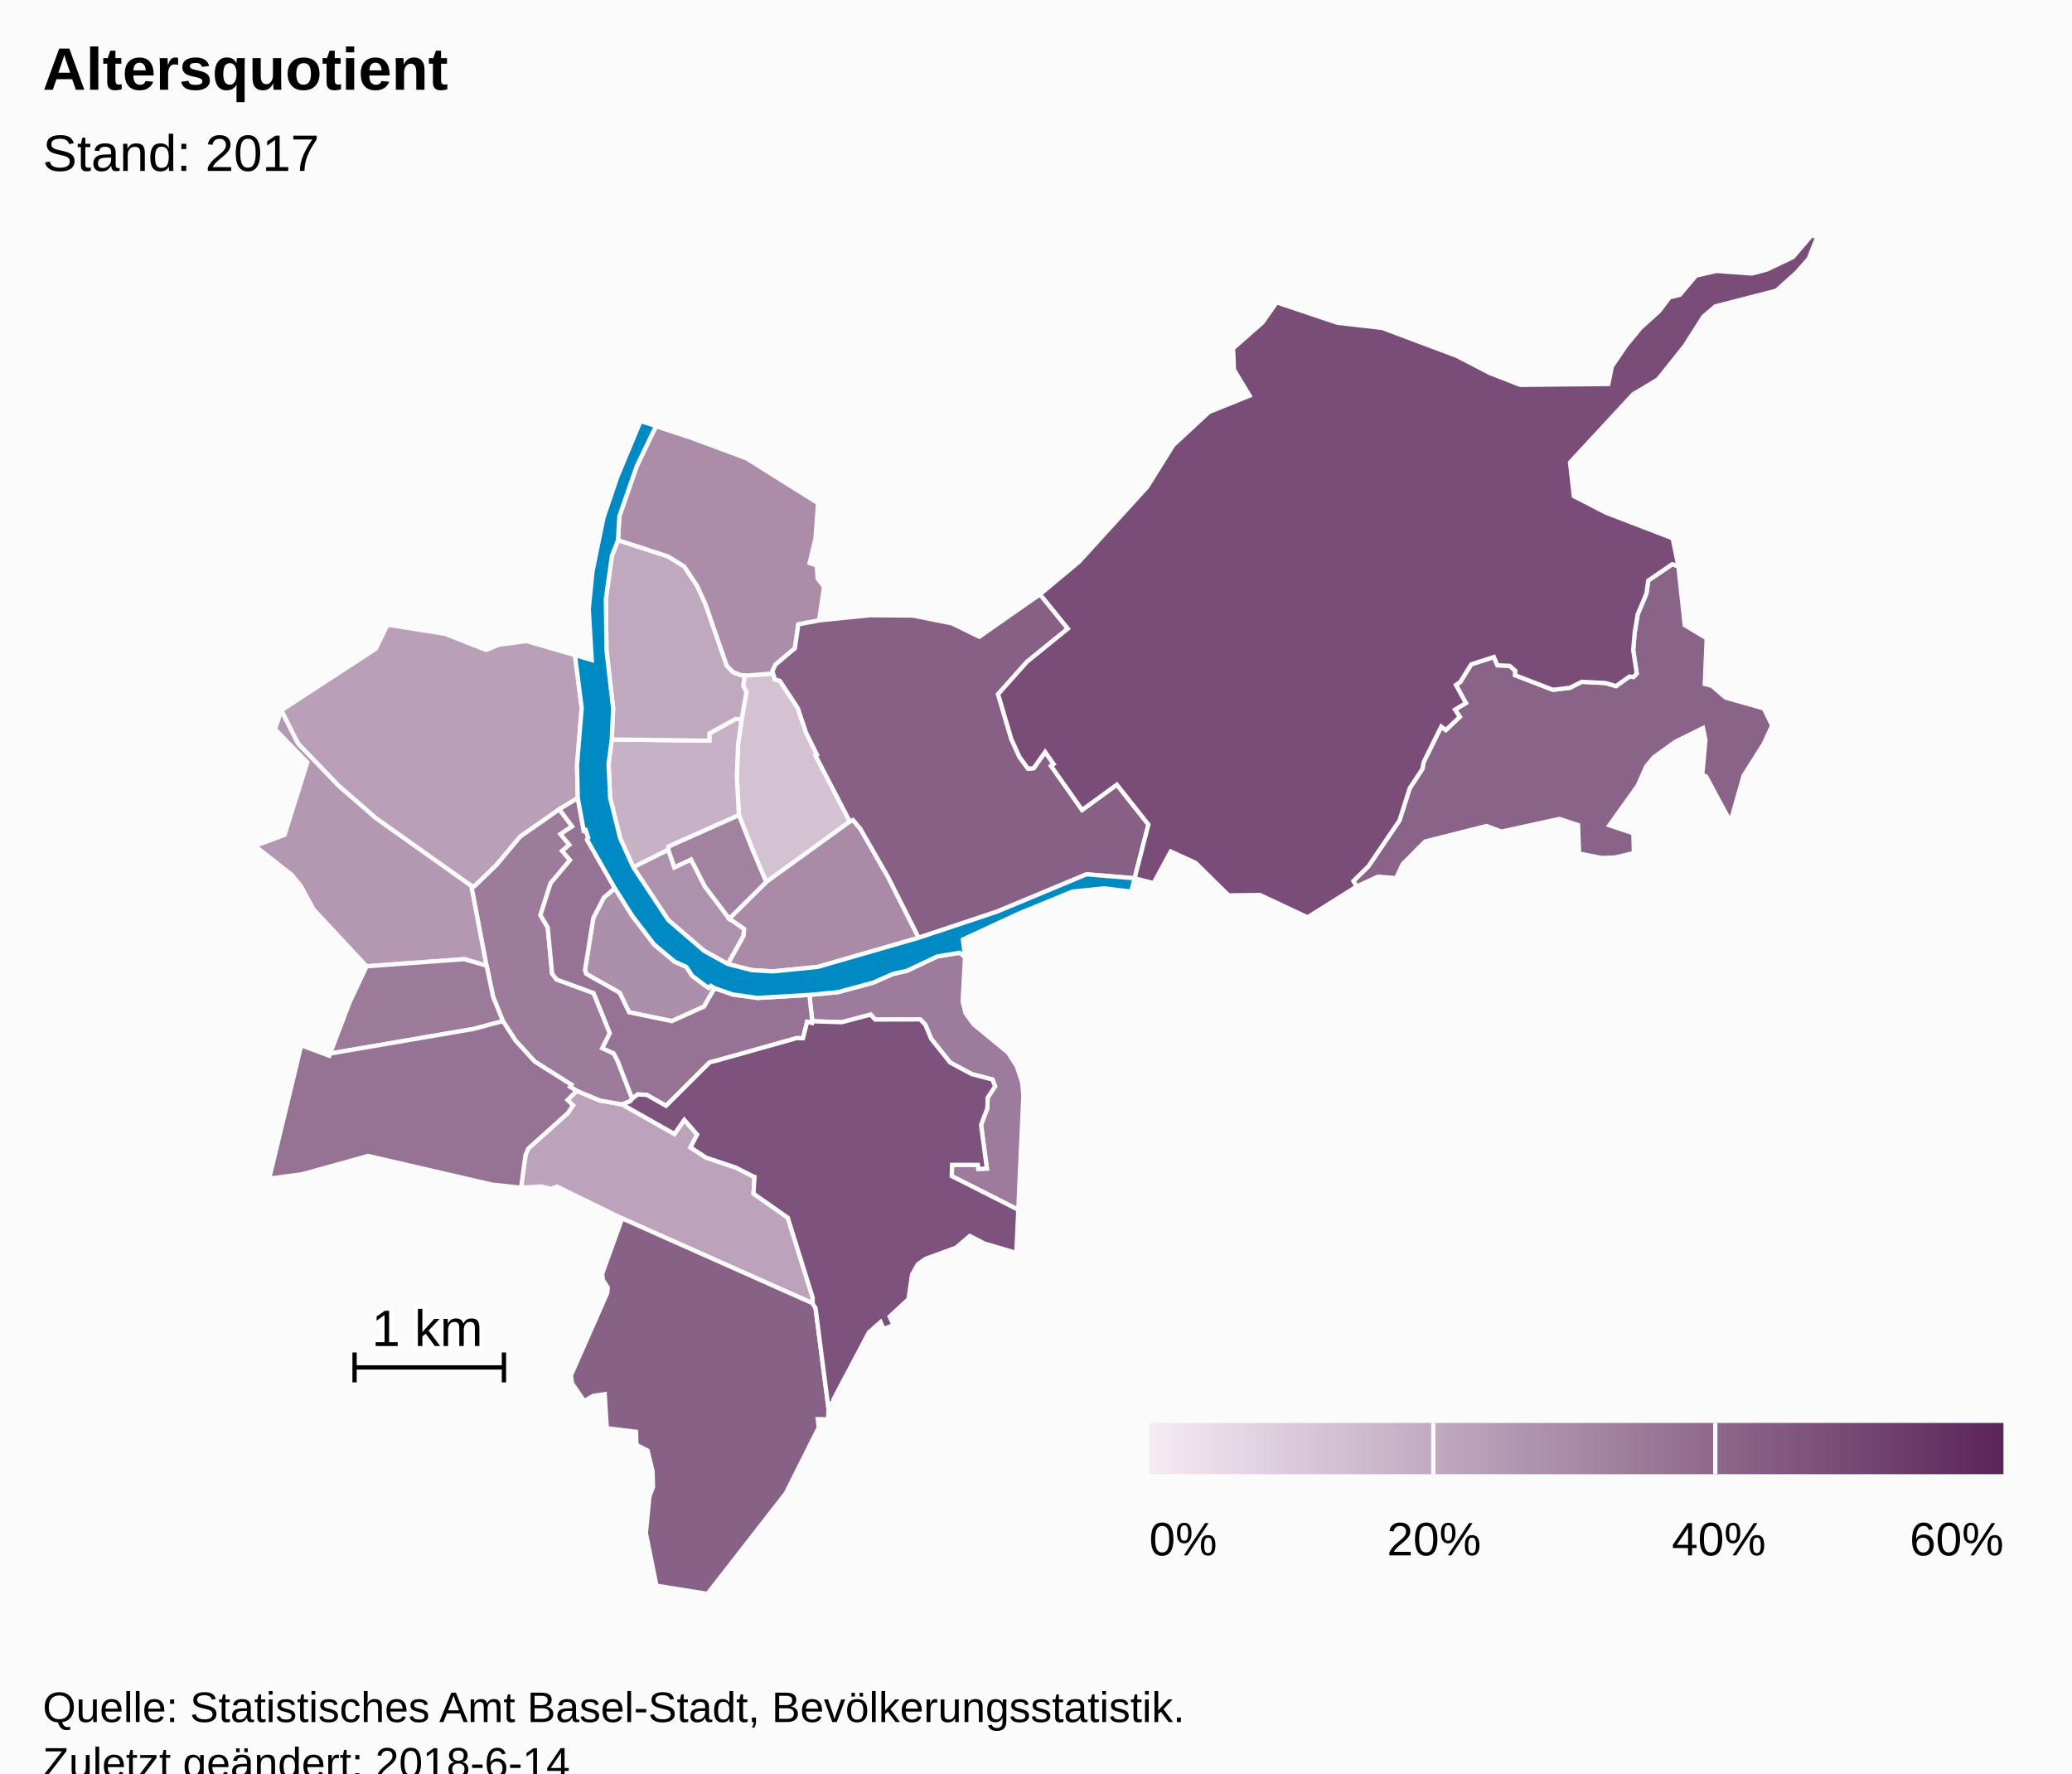
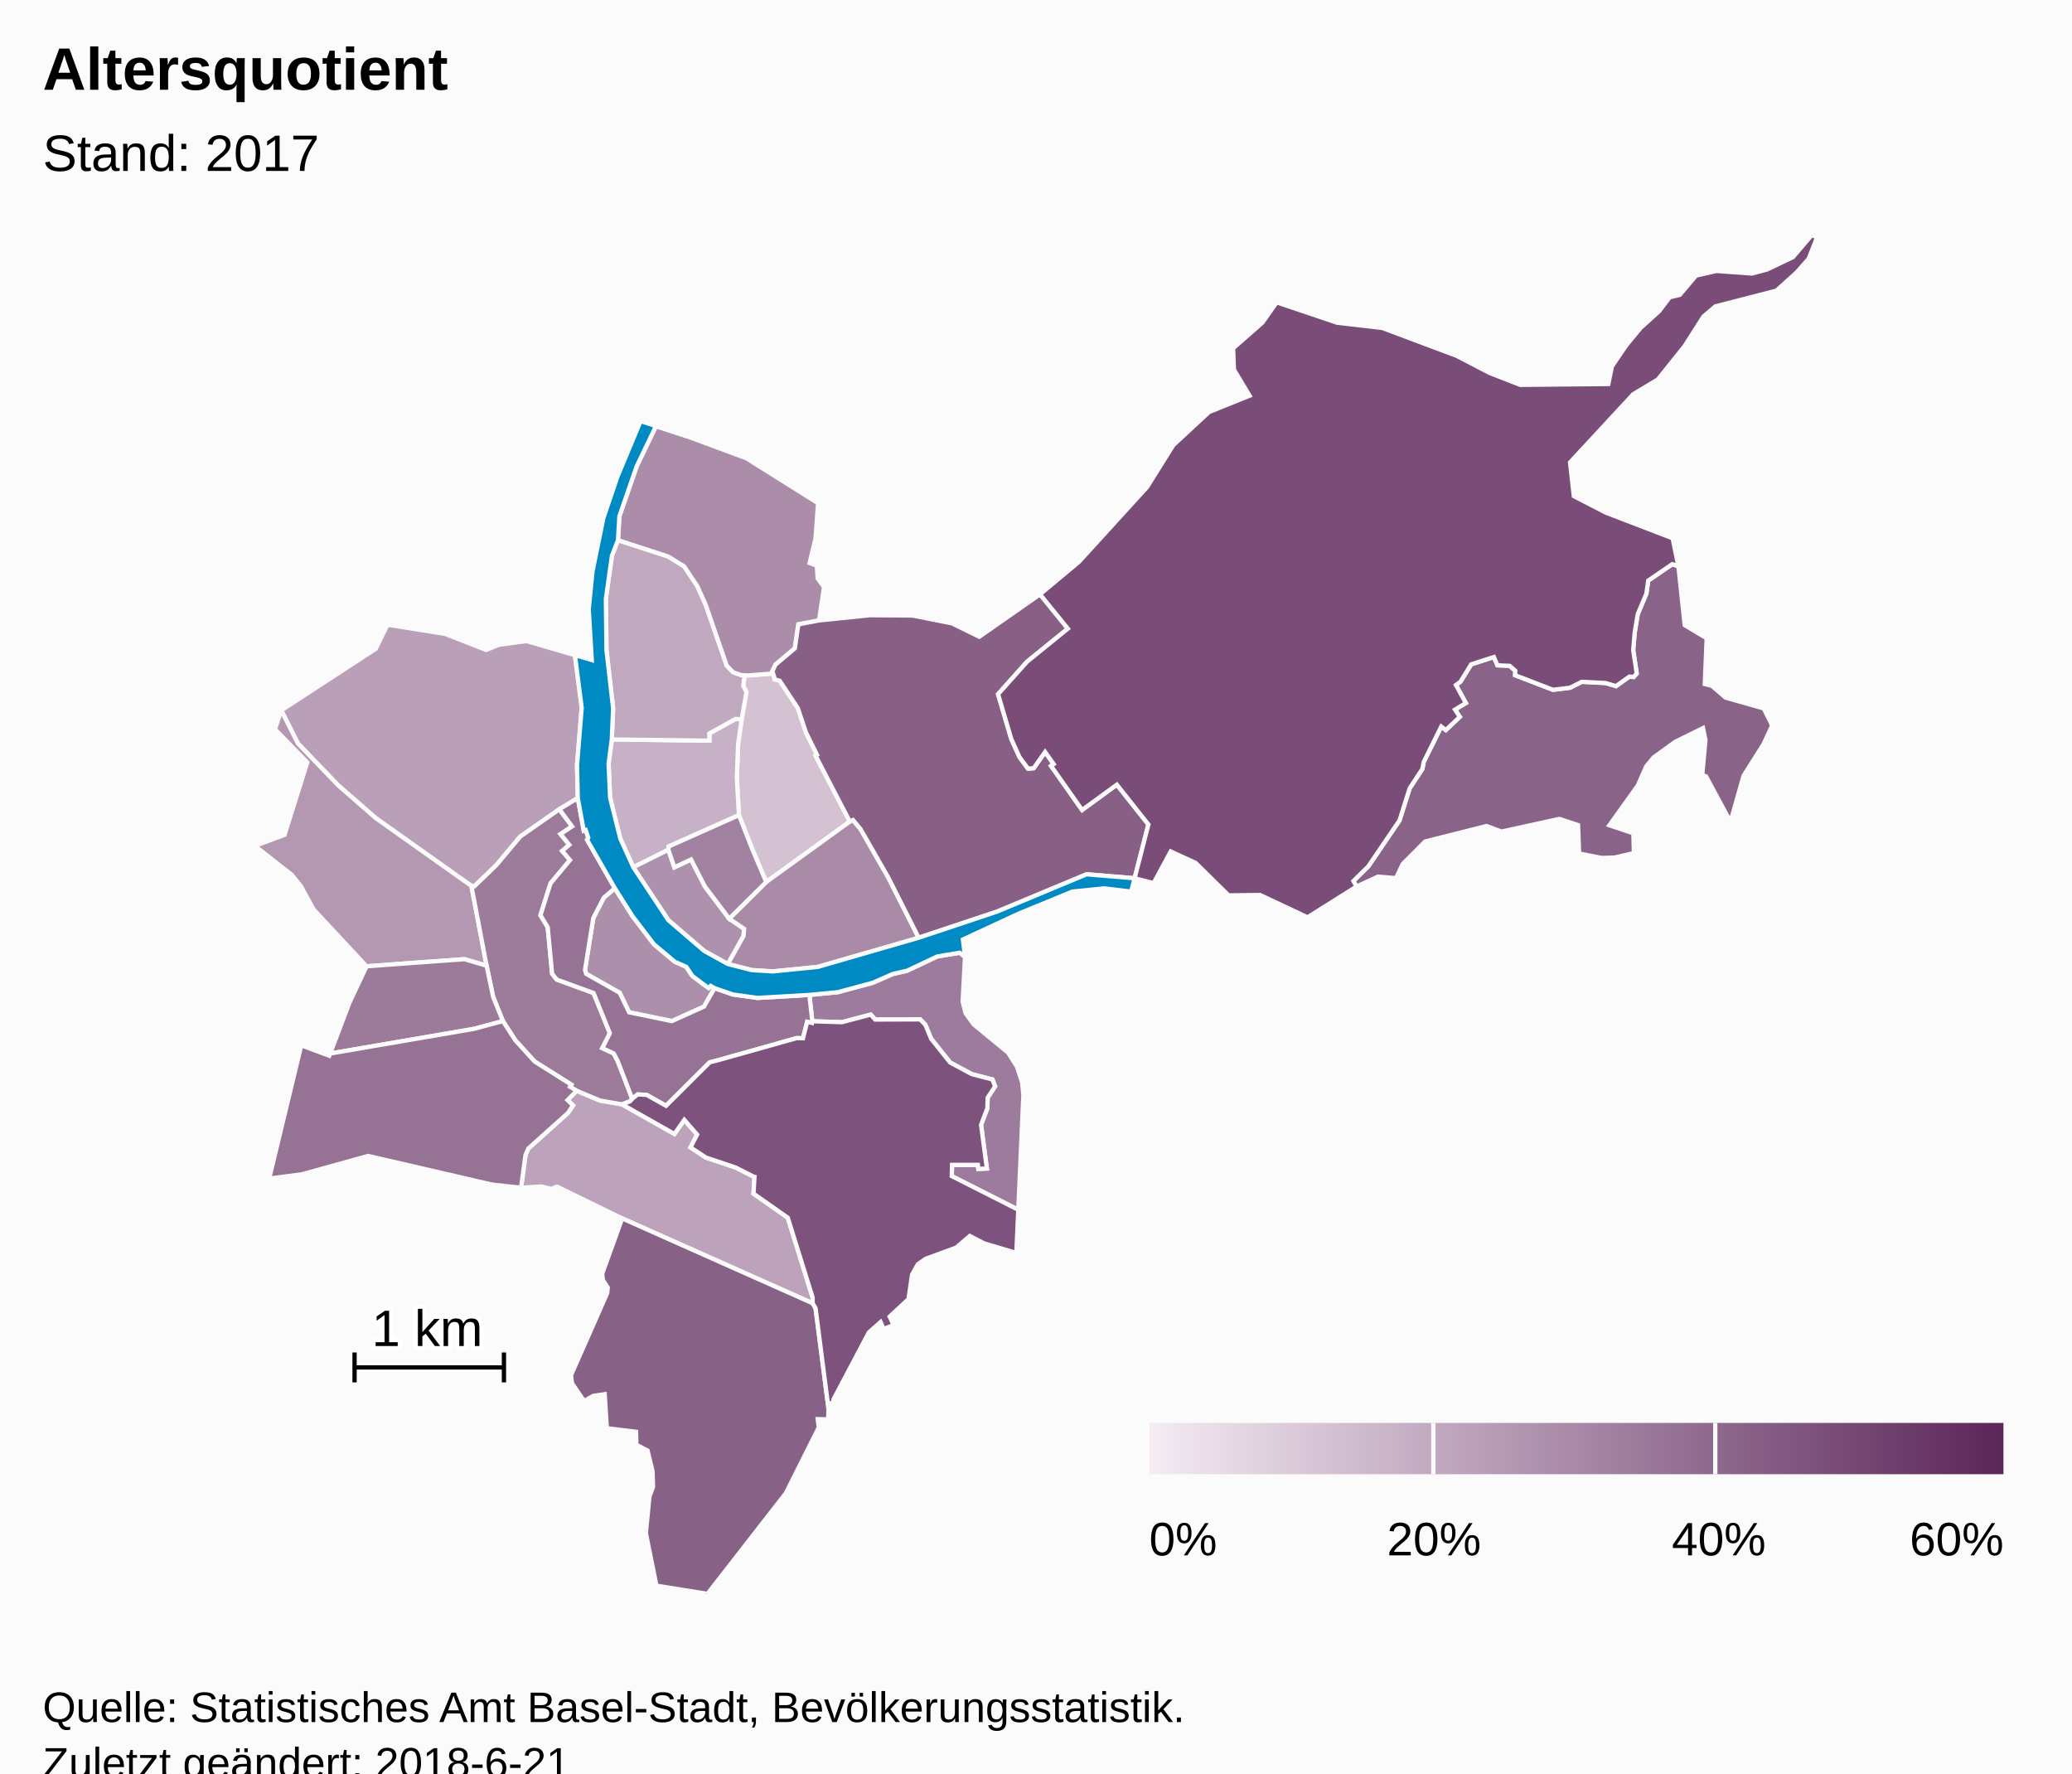
<svg xmlns="http://www.w3.org/2000/svg" version="1.1" class="highcharts-root" style="font-family:Arial;font-size:12px;" viewBox="0 0 485 415">
  <defs>
-     <linearGradient x1="0" y1="0" x2="1" y2="0" id="highcharts-ovbf4rp-8">
+     <linearGradient x1="0" y1="0" x2="1" y2="0" id="highcharts-wk5yavo-8">
      <stop offset="0" stop-color="#f4ebf3" stop-opacity="1" />
      <stop offset="1" stop-color="#5b2659" stop-opacity="1" />
    </linearGradient>
-     <clipPath id="highcharts-ovbf4rp-9">
+     <clipPath id="highcharts-wk5yavo-9">
      <rect x="0" y="0" width="465" height="318" fill="none" />
    </clipPath>
-     <clipPath id="highcharts-ovbf4rp-10">
+     <clipPath id="highcharts-wk5yavo-10">
      <rect x="0" y="0" width="465" height="318" fill="none" />
    </clipPath>
  </defs>
  <rect fill="#fbfbfb" class="highcharts-background" x="0" y="0" width="485" height="428" rx="0" ry="0" />
  <rect fill="none" class="highcharts-plot-background" x="10" y="55" width="465" height="318" />
  <g class="highcharts-pane-group" data-z-index="0" />
  <rect fill="none" class="highcharts-plot-border" data-z-index="1" x="10" y="55" width="465" height="318" />
  <g class="highcharts-series-group" data-z-index="3">
-     <g data-z-index="0.1" class="highcharts-series highcharts-series-0 highcharts-map-series highcharts-color-0 " transform="translate(10,55) scale(1 1)" stroke-width="1" clip-path="url(#highcharts-ovbf4rp-10)">
+     <g data-z-index="0.1" class="highcharts-series highcharts-series-0 highcharts-map-series highcharts-color-0 " transform="translate(10,55) scale(1 1)" stroke-width="1" clip-path="url(#highcharts-wk5yavo-10)">
      <g transform="translate(0,0) scale(1 1)">
        <path fill="rgb(212,194,211)" d="M 171.211 103.401 L 171.318 103.998 172.523 104.322 176.748 110.716 178.664 116.44 181.237 121.645 180.893 121.831 188.918 137.267 169.352 151.414 167.192 146.327 165.996 143.486 162.964 135.763 162.476 126.984 162.768 119.151 163.599 113.346 164.725 106.956 163.973 105.495 164.291 103.037 164.291 103.037 165.165 103.065 170.956 102.606 171.211 103.401 Z" stroke="#fbfbfb" stroke-width="inherit" class="highcharts-point highcharts-color-0" />
        <path fill="rgb(199,177,198)" d="M 163.599 113.346 L 162.768 119.151 162.476 126.984 162.964 135.763 146.518 143.1 146.447 143.862 138.239 147.962 135.18 141.214 132.811 131.721 132.453 123.731 133.204 118.049 156.055 118.33 156.039 116.647 162.154 113.254 163.599 113.346 Z" stroke="#fbfbfb" stroke-width="inherit" class="highcharts-point highcharts-color-0" />
        <path fill="rgb(192,168,191)" d="M 163.599 113.346 L 162.154 113.254 156.039 116.647 156.055 118.33 133.204 118.049 133.519 110.794 131.963 97.157 131.816 85.179 133.233 75.064 134.654 71.413 146.363 75.219 150.148 77.543 153.21 82.159 155.164 86.482 160.104 100.76 161.596 102.314 163.538 103.013 164.291 103.037 164.291 103.037 163.973 105.495 164.725 106.956 163.599 113.346 Z" stroke="#fbfbfb" stroke-width="inherit" class="highcharts-point highcharts-color-0" />
        <path fill="rgb(188,163,187)" d="M 135.58 203.443 L 135.637 203.463 147.868 210.379 150.171 207.071 153.178 210.513 151.623 213.522 155.251 215.903 162.218 218.236 166.354 220.339 166.385 220.372 166.394 220.384 166.451 220.4 166.604 220.425 166.377 224.345 174.398 229.969 180.227 248.693 180.215 249.996 135.632 230.142 120.376 222.694 119.04 223.225 116.676 222.661 111.962 222.954 113.008 215.282 113.676 213.763 122.907 205.491 124.132 203.7 122.837 202.439 124.992 200.274 130.461 202.557 135.58 203.443 Z" stroke="#fbfbfb" stroke-width="inherit" class="highcharts-point highcharts-color-0" />
        <path fill="rgb(185,160,184)" d="M 120.924 134.388 L 111.754 140.799 106.196 147.439 101.062 152.404 100.344 152.338 77.981 136.479 69.219 128.85 59.749 119.007 55.838 111.244 77.945 96.835 80.705 91.197 94.19 93.34 103.77 97.104 106.792 95.878 113.25 95.032 124.579 98.315 126.16 110.641 125.066 124.095 125.242 131.759 120.924 134.388 Z" stroke="#fbfbfb" stroke-width="inherit" class="highcharts-point highcharts-color-0" />
        <path fill="rgb(180,152,178)" d="M 79.362 170.878 L 75.803 171.141 63.409 157.831 60.375 152.288 58.285 149.72 49.666 142.962 56.601 140.371 61.932 123.417 54.366 115.662 55.838 111.244 59.749 119.007 69.219 128.85 77.981 136.479 100.344 152.338 103.899 171.004 98.7 169.469 82.607 170.639 79.362 170.878 Z" stroke="#fbfbfb" stroke-width="inherit" class="highcharts-point highcharts-color-0" />
        <path fill="rgb(174,145,173)" d="M 160.373 170.608 L 164.046 164.041 164.178 162.374 160.691 159.986 154.986 152.446 151.763 146.14 147.846 147.976 146.447 143.862 138.239 147.962 146.439 160.34 154.831 167.543 160.373 170.608 Z" stroke="#fbfbfb" stroke-width="inherit" class="highcharts-point highcharts-color-0" />
        <path fill="rgb(172,143,171)" d="M 157.262 176.255 L 156.358 175.722 155.903 176.213 154.831 175.48 152.03 173.356 150.629 171.253 147.992 170.097 143.1 166.011 138.047 159.396 133.918 152.861 131.324 155.077 128.871 159.856 126.932 171.983 127.211 172.909 135.045 177.328 137.247 181.901 147.256 183.968 154.784 180.573 157.262 176.255 Z" stroke="#fbfbfb" stroke-width="inherit" class="highcharts-point highcharts-color-0" />
        <path fill="rgb(171,141,170)" d="M 163.538 103.013 L 161.596 102.314 160.104 100.76 155.164 86.482 153.21 82.159 150.148 77.543 146.363 75.219 134.654 71.413 134.978 65.825 139.041 54.098 143.547 44.715 150.81 47.099 164.753 52.265 181.487 62.762 180.883 71.006 179.513 76.747 181.197 77.376 181.383 80.358 182.887 82.38 181.719 90.194 176.868 91.117 176.053 96.719 171.514 100.54 170.79 102.088 170.956 102.606 165.165 103.065 164.291 103.037 163.538 103.013 Z" stroke="#fbfbfb" stroke-width="inherit" class="highcharts-point highcharts-color-0" />
        <path fill="rgb(169,138,167)" d="M 160.691 159.986 L 169.352 151.414 188.918 137.267 189.67 136.904 191.408 138.995 197.855 150.236 205.045 164.457 181.405 171.284 170.915 172.333 165.964 172.027 160.373 170.608 164.046 164.041 164.178 162.374 160.691 159.986 Z" stroke="#fbfbfb" stroke-width="inherit" class="highcharts-point highcharts-color-0" />
        <path fill="rgb(162,130,161)" d="M 160.691 159.986 L 154.986 152.446 151.763 146.14 147.846 147.976 146.447 143.862 146.518 143.1 162.964 135.763 165.996 143.486 167.192 146.327 169.352 151.414 160.691 159.986 Z" stroke="#fbfbfb" stroke-width="inherit" class="highcharts-point highcharts-color-0" />
        <path fill="rgb(157,123,156)" d="M 215.882 168.932 L 215.327 179.393 216.011 182.103 217.923 184.746 225.977 191.365 228.014 194.58 229.249 198.27 229.545 201.213 228.353 228.116 212.776 220.233 212.855 217.603 218.894 217.607 218.998 218.549 221.001 218.469 219.641 208.244 221.11 204.361 221.181 201.897 222.929 199.226 222.307 197.631 217.473 196.38 212.404 193.655 207.963 188.105 206.597 184.812 205.396 183.561 194.853 183.6 193.812 182.44 187.073 184.22 180.136 183.998 179.453 177.834 186.126 177.194 194.287 174.991 199.035 172.914 202.28 172.193 209.378 168.836 214.623 167.962 215.882 168.932 Z" stroke="#fbfbfb" stroke-width="inherit" class="highcharts-point highcharts-color-0" />
        <path fill="rgb(157,123,155)" d="M 120.924 134.388 L 123.912 138.397 121.204 140.195 123.265 142.703 121.584 144.138 123.422 146.278 118.871 151.713 116.504 159.193 118.203 161.994 119.234 172.845 120.307 174.236 128.935 177.39 132.749 186.788 130.991 190.3 133.648 191.519 134.551 193.246 134.721 193.67 135.272 195.077 137.996 202.154 137.996 202.154 137.466 202.738 135.608 203.453 135.58 203.443 130.461 202.557 124.992 200.274 123.424 199.334 123.729 198.837 115.147 193.427 110.633 188.465 107.718 183.966 105.433 178.298 103.899 171.004 100.344 152.338 101.062 152.404 106.196 147.439 111.754 140.799 120.924 134.388 Z" stroke="#fbfbfb" stroke-width="inherit" class="highcharts-point highcharts-color-0" />
        <path fill="rgb(156,122,154)" d="M 79.362 170.878 L 75.803 171.141 71.818 179.6 67.273 191.555 100.915 185.781 107.718 183.966 105.433 178.298 103.899 171.004 98.7 169.469 82.607 170.639 79.362 170.878 Z" stroke="#fbfbfb" stroke-width="inherit" class="highcharts-point highcharts-color-0" />
        <path fill="rgb(150,114,148)" d="M 120.924 134.388 L 123.912 138.397 121.204 140.195 123.265 142.703 121.584 144.138 123.422 146.278 118.871 151.713 116.504 159.193 118.203 161.994 119.234 172.845 120.307 174.236 128.935 177.39 132.749 186.788 130.991 190.3 133.648 191.519 134.551 193.246 134.721 193.67 135.272 195.077 137.996 202.154 137.996 202.154 138.126 202.01 139.282 201.126 141.379 201.233 145.904 203.787 156.062 193.669 156.469 193.523 156.916 193.407 157.752 193.208 176.442 187.952 176.559 187.941 177.963 187.977 178.934 184.13 180.065 184.395 180.136 183.998 179.453 177.834 167.297 178.539 161.562 177.735 157.262 176.255 154.784 180.573 147.256 183.968 137.247 181.901 135.045 177.328 127.211 172.909 126.932 171.983 128.871 159.856 131.324 155.077 133.918 152.861 127.418 141.529 127.692 141.077 127.101 139.25 126.641 139.398 125.242 131.759 120.924 134.388 Z" stroke="#fbfbfb" stroke-width="inherit" class="highcharts-point highcharts-color-0" />
        <path fill="rgb(150,114,148)" d="M 122.837 202.439 L 124.132 203.7 122.907 205.491 113.676 213.763 113.008 215.282 111.962 222.954 105.167 222.222 76.154 215.516 60.701 219.803 53.007 220.815 60.516 189.632 67.076 192.073 67.273 191.555 100.915 185.781 107.718 183.966 110.633 188.465 115.147 193.427 123.729 198.837 123.424 199.334 124.992 200.274 122.837 202.439 Z" stroke="#fbfbfb" stroke-width="inherit" class="highcharts-point highcharts-color-0" />
        <path fill="rgb(138,99,137)" d="M 372.38 103.429 L 373.11 102.607 372.29 97.144 372.63 93.077 373.348 88.738 375.373 83.926 375.807 80.873 381.432 77.029 382.868 77.538 384.34 91.291 389.489 94.382 389.041 105.082 390.714 105.505 393.875 108.249 402.854 110.795 404.814 114.782 402.821 119.109 398.133 126.52 395.06 137.313 389.329 126.674 388.452 126.405 389.199 118.186 388.626 115.394 382.117 118.606 377.074 122.247 375.343 124.346 373.359 128.844 366.709 138.131 372.334 140.016 372.444 144.636 367.97 145.676 364.914 145.782 359.635 144.751 359.382 138.084 355.008 136.641 341.465 139.613 337.98 138.306 323.583 141.929 318.347 147.186 316.776 150.498 312.513 150.166 307.536 152.47 306.798 151.177 310.291 147.741 317.585 136.998 319.97 129.481 322.95 124.941 323.23 123.372 327.36 115.032 328.429 115.852 331.698 112.762 330.583 111.065 333.119 109.528 330.798 105.314 331.845 104.548 334.372 100.467 339.679 98.758 340.507 100.688 343.372 100.823 344.693 101.976 344.653 103.017 353.52 106.433 357.504 105.943 360.27 104.553 365.846 104.848 368.262 105.567 371.4 103.34 371.997 103.394 372.38 103.429 Z" stroke="#fbfbfb" stroke-width="inherit" class="highcharts-point highcharts-color-0" />
        <path fill="rgb(136,97,135)" d="M 135.632 230.142 L 180.215 249.996 180.9 251.148 183.934 274.685 183.848 277.164 181.411 277.111 181.647 279.081 173.95 294.429 155.599 318 143.656 316.09 141.183 303.788 142.016 295.225 142.862 292.967 142.749 289.325 141.579 284.473 138.954 283.115 138.893 280.075 132.048 279.233 131.549 271.275 128.881 271.658 126.728 272.874 123.902 268.738 123.656 266.836 132.127 247.632 132.257 246.312 131.101 244.519 130.965 243.059 135.632 230.142 Z" stroke="#fbfbfb" stroke-width="inherit" class="highcharts-point highcharts-color-0" />
        <path fill="rgb(136,96,134)" d="M 171.211 103.401 L 171.318 103.998 172.523 104.322 176.748 110.716 178.664 116.44 181.237 121.645 180.893 121.831 188.918 137.267 189.67 136.904 191.408 138.995 197.855 150.236 205.045 164.457 223.366 158.346 244.346 149.604 255.582 150.539 255.583 150.539 258.812 137.95 251.422 128.63 243.289 134.551 236.554 124.993 236.031 124.25 236.638 123.823 234.632 120.976 231.964 124.768 230.635 124.89 228.628 122.159 226.721 117.956 225.261 113.014 223.621 107.458 230.412 99.856 239.954 92.115 233.436 84.083 219.225 94.015 212.833 90.881 203.612 89.049 193.631 88.975 181.719 90.194 176.868 91.117 176.053 96.719 171.514 100.54 170.79 102.088 171.211 103.401 Z" stroke="#fbfbfb" stroke-width="inherit" class="highcharts-point highcharts-color-0" />
        <path fill="rgb(125,82,124)" d="M 135.637 203.463 L 147.868 210.379 150.171 207.071 153.178 210.513 151.623 213.522 155.251 215.903 162.218 218.236 166.354 220.339 166.385 220.372 166.394 220.384 166.451 220.4 166.604 220.425 166.377 224.345 174.398 229.969 180.227 248.693 180.215 249.996 180.9 251.148 183.934 274.685 184.109 273.435 185.137 273.291 185.072 272.536 193.394 256.796 196.124 254.398 196.821 256.019 199.174 255.111 198.245 253.116 202.654 249.018 203.487 243.297 204.842 240.873 206.692 239.58 213.839 236.961 216.997 234.248 220.41 235.999 227.897 238.221 228.353 228.116 212.776 220.233 212.855 217.603 218.894 217.607 218.998 218.549 221.001 218.469 219.641 208.244 221.11 204.361 221.181 201.897 222.929 199.226 222.307 197.631 217.473 196.38 212.404 193.655 207.963 188.105 206.597 184.812 205.396 183.561 194.853 183.6 193.812 182.44 187.073 184.22 180.136 183.998 180.065 184.395 178.934 184.13 177.963 187.977 176.559 187.941 176.442 187.952 157.752 193.208 156.916 193.407 156.469 193.523 156.062 193.669 145.904 203.787 141.379 201.233 139.282 201.126 138.126 202.01 137.996 202.154 137.466 202.738 135.608 203.453 135.637 203.463 Z" stroke="#fbfbfb" stroke-width="inherit" class="highcharts-point highcharts-color-0" />
        <path fill="rgb(121,77,119)" d="M 236.031 124.25 L 236.638 123.823 234.632 120.976 231.964 124.768 230.635 124.89 228.628 122.159 226.721 117.956 225.261 113.014 223.621 107.458 230.412 99.856 239.954 92.115 233.436 84.083 242.561 76.483 258.515 58.976 264.631 49.187 273.009 41.418 282.494 37.597 278.841 31.517 278.635 26.524 285.514 20.486 288.827 15.752 303.007 20.53 313.55 21.75 330.993 28.284 338.71 32.293 345.845 35.071 366.468 34.868 367.317 30.735 370.679 25.792 374.037 21.73 378.373 17.816 380.838 14.568 383.185 14.012 387.005 9.491 391.762 8.412 400.087 9.009 403.581 8.084 409.682 5.173 414.105 0 415.334 0.551 413.362 5.548 410.58 8.712 405.805 13.023 391.517 16.697 388.708 19.095 384.347 25.954 378.064 33.804 372.286 37.262 357.503 53.215 358.387 61.108 365.94 64.994 381.521 70.973 382.868 77.538 381.432 77.029 375.807 80.873 375.373 83.926 373.348 88.738 372.63 93.077 372.29 97.144 373.11 102.607 372.38 103.429 371.997 103.394 371.4 103.34 368.262 105.567 365.846 104.848 360.27 104.553 357.504 105.943 353.52 106.433 344.653 103.017 344.693 101.976 343.372 100.823 340.507 100.688 339.679 98.758 334.372 100.467 331.845 104.548 330.798 105.314 333.119 109.528 330.583 111.065 331.698 112.762 328.429 115.852 327.36 115.032 323.23 123.372 322.95 124.941 319.97 129.481 317.585 136.998 310.291 147.741 306.798 151.177 307.536 152.47 296.065 159.678 284.93 154.446 277.586 154.543 269.86 146.935 264.033 144.263 260.033 151.67 255.583 150.539 258.812 137.95 251.422 128.63 243.289 134.551 236.554 124.993 236.031 124.25 Z" stroke="#fbfbfb" stroke-width="inherit" class="highcharts-point highcharts-color-0" />
      </g>
    </g>
    <g data-z-index="0.1" class="highcharts-markers highcharts-series-0 highcharts-map-series highcharts-color-0 " transform="translate(10,55) scale(1 1)" clip-path="none" />
-     <g data-z-index="0.1" class="highcharts-series highcharts-series-1 highcharts-map-series highcharts-color-1 " visibility="hidden" transform="translate(10,55) scale(1 1)" clip-path="url(#highcharts-ovbf4rp-10)" />
+     <g data-z-index="0.1" class="highcharts-series highcharts-series-1 highcharts-map-series highcharts-color-1 " visibility="hidden" transform="translate(10,55) scale(1 1)" clip-path="url(#highcharts-wk5yavo-10)" />
    <g data-z-index="0.1" class="highcharts-markers highcharts-series-1 highcharts-map-series highcharts-color-1 " visibility="hidden" transform="translate(10,55) scale(1 1)" clip-path="none" />
-     <g data-z-index="0.1" class="highcharts-series highcharts-series-2 highcharts-map-series " transform="translate(10,55) scale(1 1)" stroke-width="1" clip-path="url(#highcharts-ovbf4rp-10)">
+     <g data-z-index="0.1" class="highcharts-series highcharts-series-2 highcharts-map-series " transform="translate(10,55) scale(1 1)" stroke-width="1" clip-path="url(#highcharts-wk5yavo-10)">
      <g transform="translate(0,0) scale(1 1)">
        <path fill="#008AC3" d="M 160.373 170.608 L 165.964 172.027 170.915 172.333 181.405 171.284 205.045 164.457 223.366 158.346 244.346 149.604 255.582 150.539 254.782 153.658 248.494 152.897 241.011 153.653 228.517 158.783 215.393 164.864 215.882 168.932 214.623 167.962 209.378 168.836 202.28 172.193 199.035 172.914 194.287 174.991 186.126 177.194 179.453 177.834 167.297 178.539 161.562 177.735 157.262 176.255 156.358 175.722 155.903 176.213 154.831 175.48 152.03 173.356 150.629 171.253 147.992 170.097 143.1 166.011 138.047 159.396 133.918 152.861 127.418 141.529 127.692 141.077 127.101 139.25 126.641 139.398 125.242 131.759 125.066 124.095 126.16 110.641 124.579 98.315 128.52 99.465 127.807 87.568 128.691 78.721 131.261 66.145 134.518 56.571 139.95 43.535 150.81 47.099 143.547 44.715 139.041 54.098 134.978 65.825 134.654 71.413 133.233 75.064 131.816 85.179 131.963 97.157 133.519 110.794 133.204 118.049 132.453 123.731 132.811 131.721 135.18 141.214 138.239 147.962 146.439 160.34 154.831 167.543 160.373 170.608 Z" stroke="#fbfbfb" stroke-width="inherit" class="highcharts-point" />
      </g>
    </g>
    <g data-z-index="0.1" class="highcharts-markers highcharts-series-2 highcharts-map-series " transform="translate(10,55) scale(1 1)" clip-path="none" />
-     <g data-z-index="0.1" class="highcharts-series highcharts-series-3 highcharts-mapline-series " transform="translate(10,55) scale(1 1)" stroke-width="1" clip-path="url(#highcharts-ovbf4rp-10)">
+     <g data-z-index="0.1" class="highcharts-series highcharts-series-3 highcharts-mapline-series " transform="translate(10,55) scale(1 1)" stroke-width="1" clip-path="url(#highcharts-wk5yavo-10)">
      <g transform="translate(0,0) scale(1 1)">
        <path fill="none" d="M 72.994 261.515 L 72.994 268.509 72.994 265.012 107.96 265.012 107.96 261.515 107.96 268.509" stroke="black" stroke-width="inherit" class="highcharts-point" />
      </g>
    </g>
    <g data-z-index="0.1" class="highcharts-markers highcharts-series-3 highcharts-mapline-series " transform="translate(10,55) scale(1 1)" clip-path="none" />
  </g>
  <text x="10" text-anchor="start" class="highcharts-title" data-z-index="4" style="color:#000000;font-size:14px;font-weight:bold;font-family:Arial;fill:#000000;" y="21">
    <tspan>Altersquotient</tspan>
  </text>
  <text x="10" text-anchor="start" class="highcharts-subtitle" data-z-index="4" style="color:#000000;font-size:12px;font-weight:normal;font-family:Arial;fill:#000000;" y="40">
    <tspan>Stand: 2017</tspan>
  </text>
-   <g data-z-index="6" class="highcharts-data-labels highcharts-series-3 highcharts-mapline-series " visibility="visible" transform="translate(10,55) scale(1 1)" clip-path="url(#highcharts-ovbf4rp-9)">
+   <g data-z-index="6" class="highcharts-data-labels highcharts-series-3 highcharts-mapline-series " visibility="visible" transform="translate(10,55) scale(1 1)" clip-path="url(#highcharts-wk5yavo-9)">
    <g class="highcharts-label highcharts-data-label highcharts-data-label-color-undefined " data-z-index="1" transform="translate(77,248)">
      <text x="0" data-z-index="1" style="font-size:12px;font-weight:normal;color:black;fill:black;" y="12">
        <tspan x="0" y="12" class="highcharts-text-outline" fill="#FFFFFF" stroke="#FFFFFF" stroke-width="2px" stroke-linejoin="round" style="">1 km</tspan>
        <tspan x="0" y="12">1 km</tspan>
      </text>
    </g>
  </g>
  <g class="highcharts-legend" data-z-index="7" transform="translate(261,326)">
    <rect fill="none" class="highcharts-legend-box" rx="0" ry="0" x="0" y="0" width="214" height="47" visibility="visible" />
    <g data-z-index="1">
      <g>
        <g class="highcharts-legend-item highcharts-undefined-series highcharts-color-undefined" data-z-index="1" transform="translate(8,3)">
-           <rect x="0" y="4" width="200" height="12" fill="url(#highcharts-ovbf4rp-8)" data-z-index="1" />
+           <rect x="0" y="4" width="200" height="12" fill="url(#highcharts-wk5yavo-8)" data-z-index="1" />
          <g class="highcharts-grid highcharts-coloraxis-grid " data-z-index="1">
            <path fill="none" stroke="#fbfbfb" stroke-width="1" data-z-index="1" class="highcharts-grid-line" d="M -0.5 4 L -0.5 16" opacity="1" />
            <path fill="none" stroke="#fbfbfb" stroke-width="1" data-z-index="1" class="highcharts-grid-line" d="M 66.5 4 L 66.5 16" opacity="1" />
            <path fill="none" stroke="#fbfbfb" stroke-width="1" data-z-index="1" class="highcharts-grid-line" d="M 132.5 4 L 132.5 16" opacity="1" />
            <path fill="none" stroke="#fbfbfb" stroke-width="1" data-z-index="1" class="highcharts-grid-line" d="M 200.5 4 L 200.5 16" opacity="1" />
          </g>
          <text x="21" style="color:#333333;font-size:12px;font-weight:bold;cursor:pointer;fill:#333333;" text-anchor="start" data-z-index="2" y="15" />
          <g class="highcharts-axis highcharts-coloraxis " data-z-index="2">
            <path fill="none" class="highcharts-axis-line" data-z-index="7" d="M 0 16 L 200 16" />
          </g>
          <g class="highcharts-axis-labels highcharts-coloraxis-labels " data-z-index="7">
            <text x="7.938" style="color:black;cursor:default;font-size:11px;fill:black;" text-anchor="middle" transform="translate(0,0)" y="35" opacity="1">0%</text>
            <text x="66.667" style="color:black;cursor:default;font-size:11px;fill:black;" text-anchor="middle" transform="translate(0,0)" y="35" opacity="1">20%</text>
            <text x="133.333" style="color:black;cursor:default;font-size:11px;fill:black;" text-anchor="middle" transform="translate(0,0)" y="35" opacity="1">40%</text>
            <text x="189.008" style="color:black;cursor:default;font-size:11px;fill:black;" text-anchor="middle" transform="translate(0,0)" y="35" opacity="1">60%</text>
          </g>
        </g>
      </g>
    </g>
  </g>
  <text x="10" class="highcharts-credits" text-anchor="start" data-z-index="8" style="cursor:default;color:#000000;font-size:10px;fill:#000000;" y="403">
    <tspan>Quelle: Statistisches Amt Basel-Stadt, Bevölkerungsstatistik.</tspan>
-     <tspan x="10" dy="13">Zuletzt geändert: 2018-6-14</tspan>
+     <tspan x="10" dy="13">Zuletzt geändert: 2018-6-21</tspan>
  </text>
</svg>
